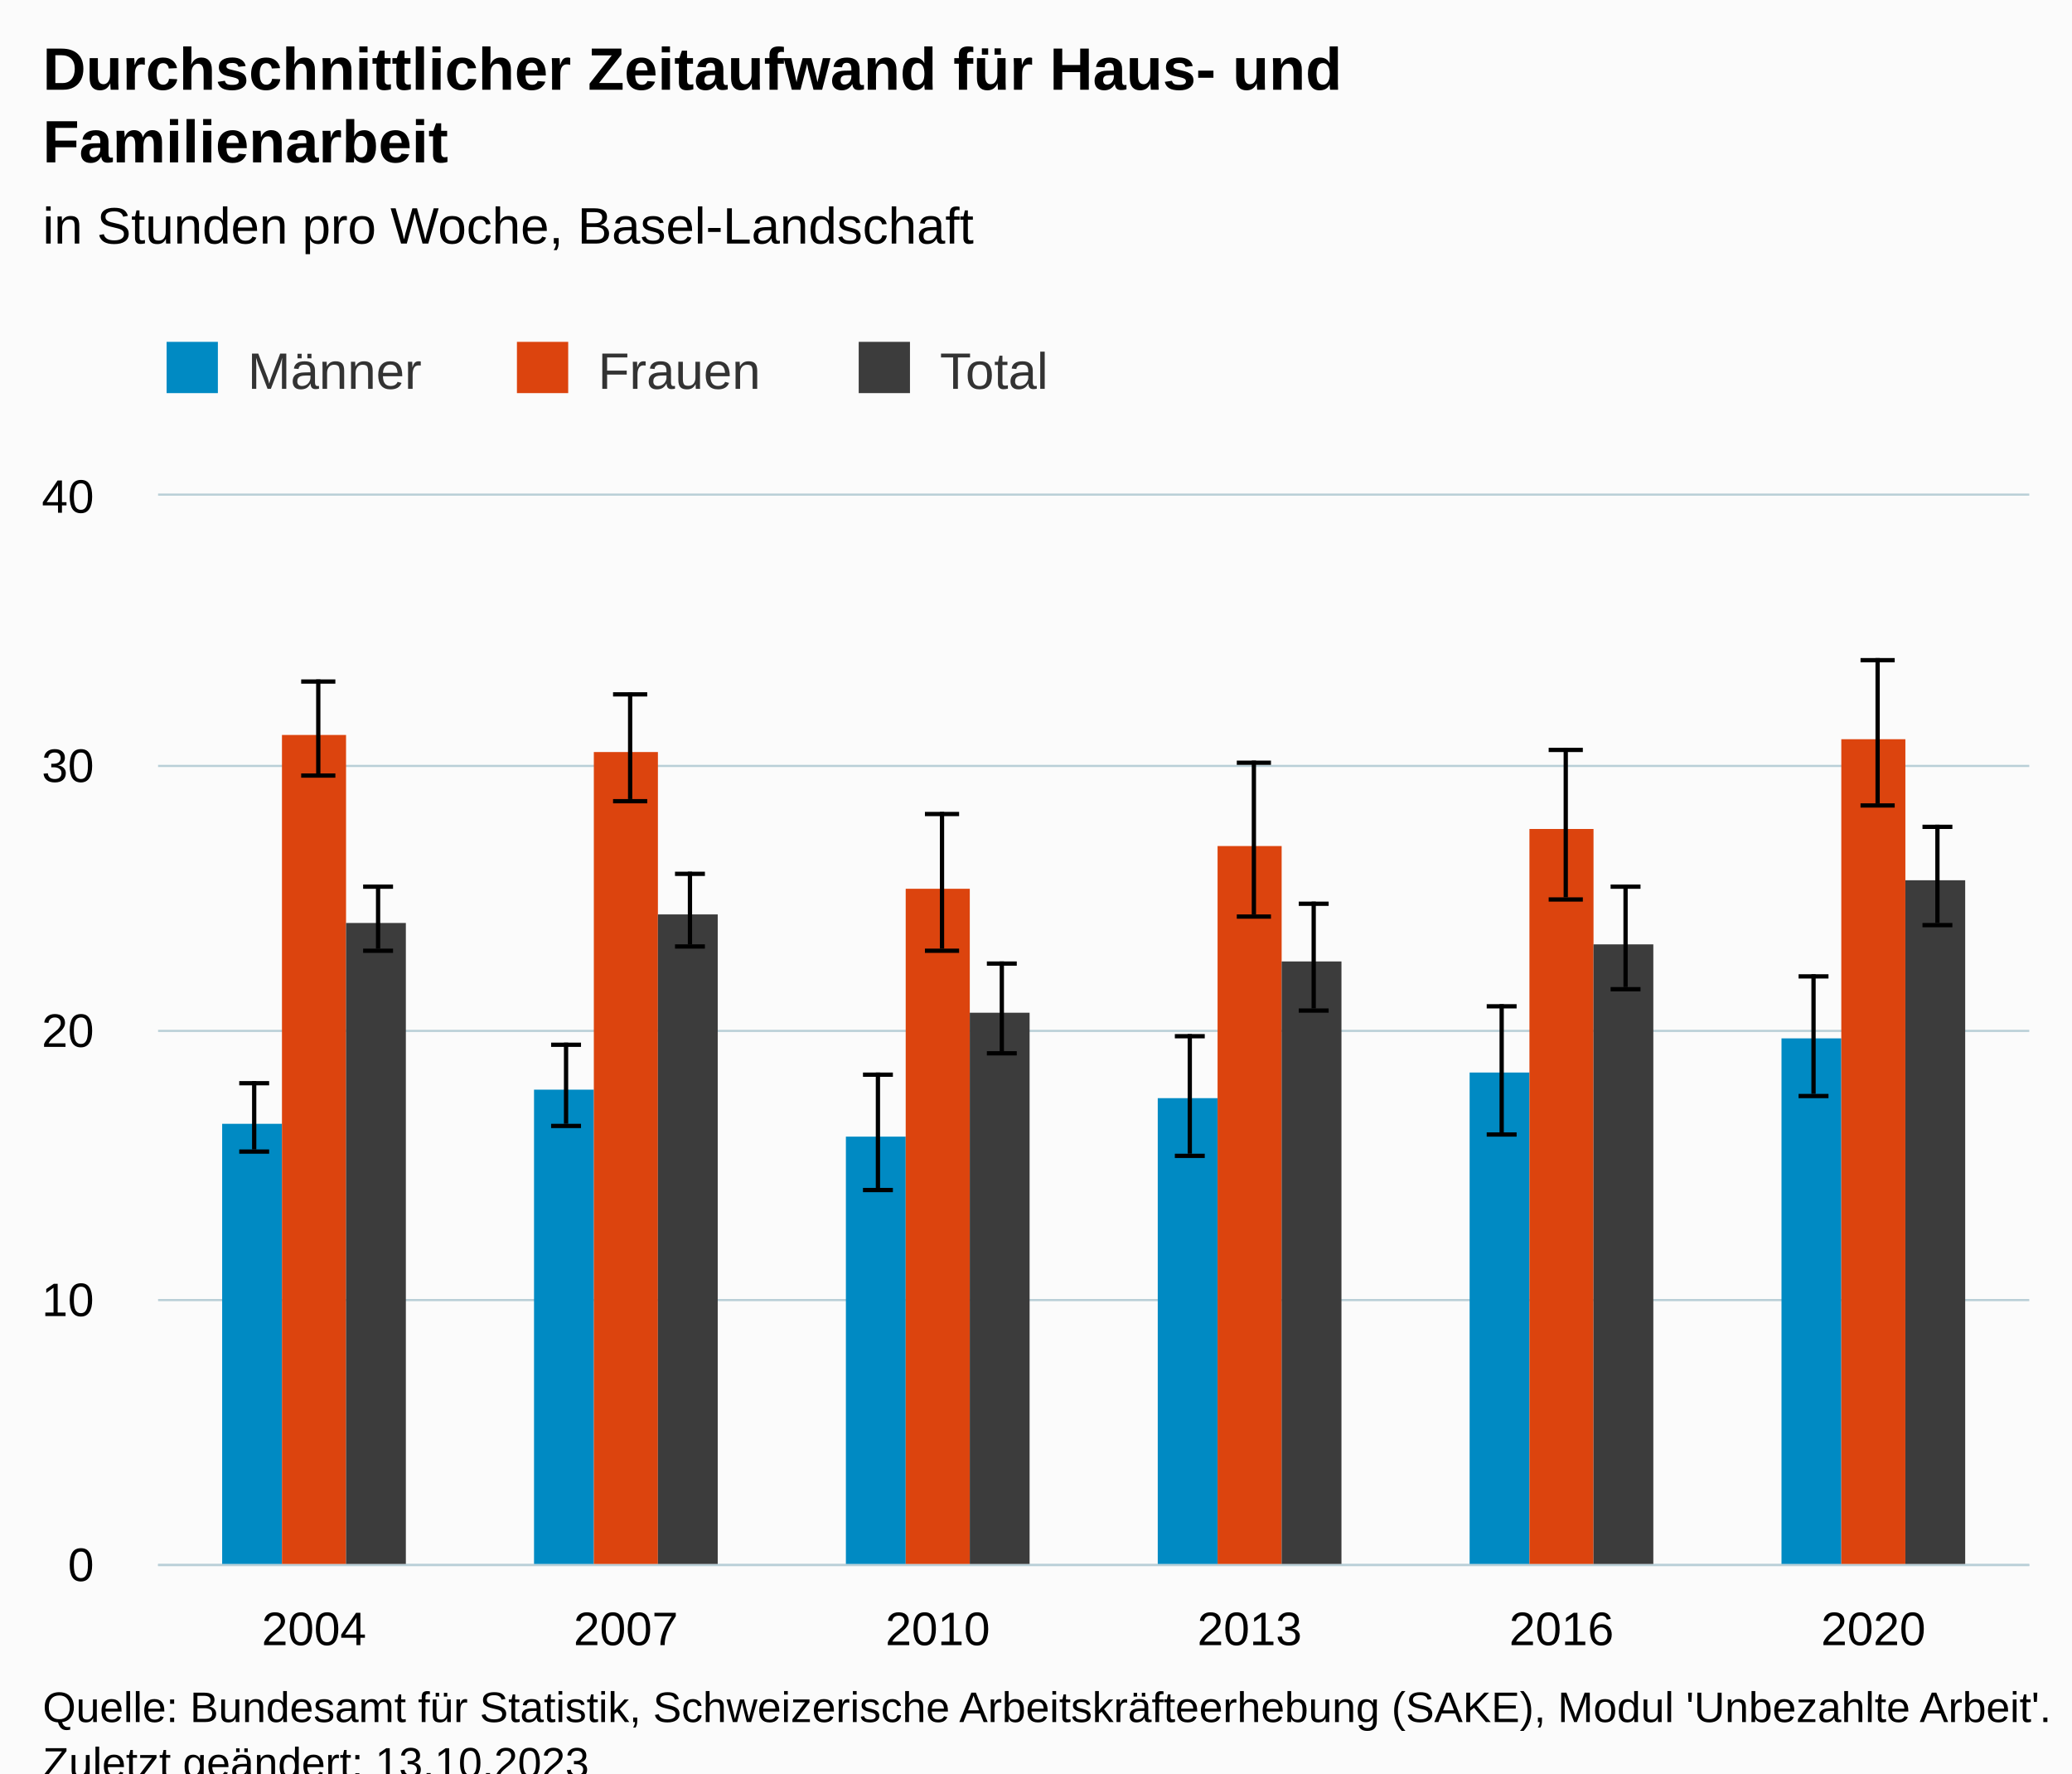
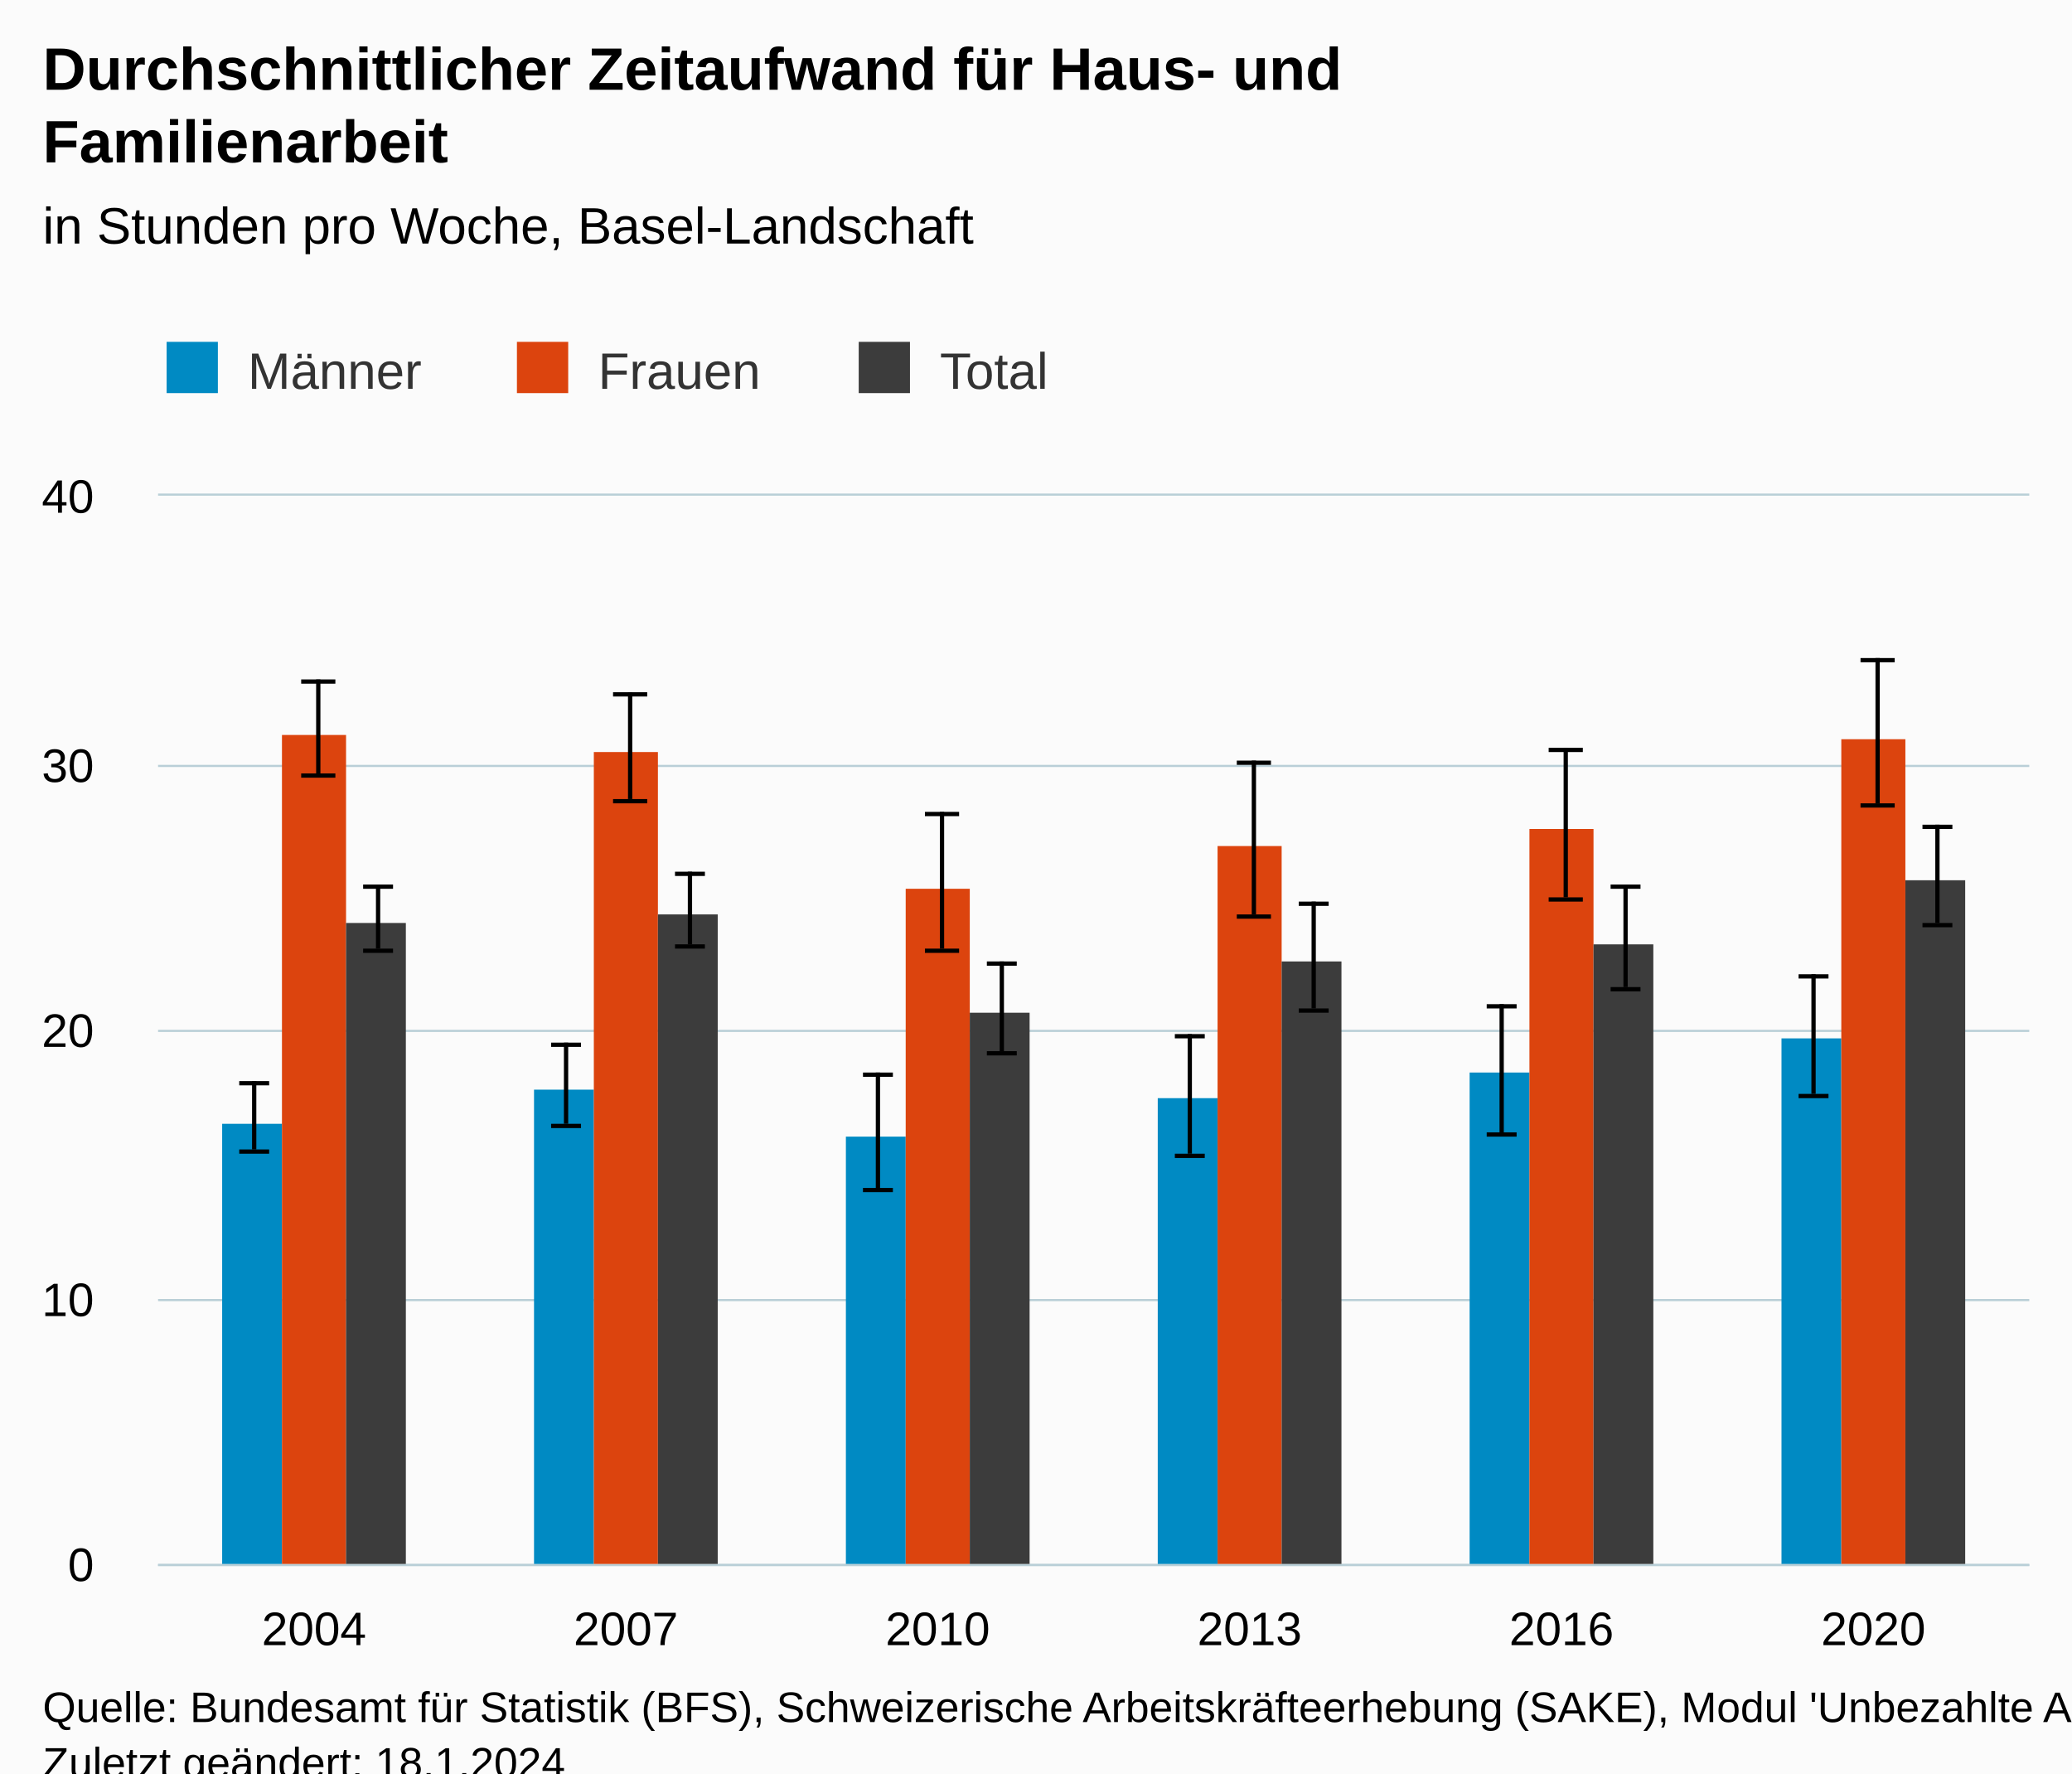
<svg xmlns="http://www.w3.org/2000/svg" version="1.1" class="highcharts-root" style="font-family:Arial;font-size:12px;" viewBox="0 0 485 415">
  <defs>
-     <clipPath id="highcharts-7l3ghx2-43-">
+     <clipPath id="highcharts-okdqa5i-43-">
      <rect x="0" y="0" width="438" height="250" fill="none" />
    </clipPath>
-     <clipPath id="highcharts-7l3ghx2-50-">
+     <clipPath id="highcharts-okdqa5i-50-">
      <rect x="0" y="0" width="438" height="250" fill="none" />
    </clipPath>
-     <clipPath id="highcharts-7l3ghx2-81-">
+     <clipPath id="highcharts-okdqa5i-81-">
      <rect x="37" y="116" width="438" height="250" fill="none" />
    </clipPath>
  </defs>
  <rect fill="#fbfbfb" class="highcharts-background" x="0" y="0" width="485" height="428" rx="0" ry="0" />
  <rect fill="none" class="highcharts-plot-background" x="37" y="116" width="438" height="250" />
  <g class="highcharts-pane-group" data-z-index="0" />
  <g class="highcharts-grid highcharts-xaxis-grid" data-z-index="1">
    <path fill="none" data-z-index="1" class="highcharts-grid-line" d="M 109.5 116 L 109.5 366" opacity="1" />
    <path fill="none" data-z-index="1" class="highcharts-grid-line" d="M 182.5 116 L 182.5 366" opacity="1" />
    <path fill="none" data-z-index="1" class="highcharts-grid-line" d="M 255.5 116 L 255.5 366" opacity="1" />
    <path fill="none" data-z-index="1" class="highcharts-grid-line" d="M 328.5 116 L 328.5 366" opacity="1" />
    <path fill="none" data-z-index="1" class="highcharts-grid-line" d="M 401.5 116 L 401.5 366" opacity="1" />
    <path fill="none" data-z-index="1" class="highcharts-grid-line" d="M 474.5 116 L 474.5 366" opacity="1" />
    <path fill="none" data-z-index="1" class="highcharts-grid-line" d="M 36.5 116 L 36.5 366" opacity="1" />
  </g>
  <g class="highcharts-grid highcharts-yaxis-grid" data-z-index="1">
    <path fill="none" stroke="#B9CFD7" stroke-width="0.5" data-z-index="1" class="highcharts-grid-line" d="M 37 366.25 L 475 366.25" opacity="1" />
    <path fill="none" stroke="#B9CFD7" stroke-width="0.5" data-z-index="1" class="highcharts-grid-line" d="M 37 304.25 L 475 304.25" opacity="1" />
    <path fill="none" stroke="#B9CFD7" stroke-width="0.5" data-z-index="1" class="highcharts-grid-line" d="M 37 241.25 L 475 241.25" opacity="1" />
    <path fill="none" stroke="#B9CFD7" stroke-width="0.5" data-z-index="1" class="highcharts-grid-line" d="M 37 179.25 L 475 179.25" opacity="1" />
    <path fill="none" stroke="#B9CFD7" stroke-width="0.5" data-z-index="1" class="highcharts-grid-line" d="M 37 115.75 L 475 115.75" opacity="1" />
  </g>
  <rect fill="none" class="highcharts-plot-border" data-z-index="1" x="37" y="116" width="438" height="250" />
  <g class="highcharts-axis highcharts-xaxis" data-z-index="2">
    <path fill="none" class="highcharts-axis-line" stroke="#B9CFD7" stroke-width="0.5" data-z-index="7" d="M 37 366.25 L 475 366.25" />
  </g>
  <g class="highcharts-axis highcharts-yaxis" data-z-index="2">
    <path fill="none" class="highcharts-axis-line" data-z-index="7" d="M 37 116 L 37 366" />
  </g>
  <g class="highcharts-series-group" data-z-index="3">
-     <g class="highcharts-series highcharts-series-0 highcharts-column-series" data-z-index="0.1" opacity="1" transform="translate(37,116) scale(1 1)" clip-path="url(#highcharts-7l3ghx2-50-)">
+     <g class="highcharts-series highcharts-series-0 highcharts-column-series" data-z-index="0.1" opacity="1" transform="translate(37,116) scale(1 1)" clip-path="url(#highcharts-okdqa5i-50-)">
      <rect x="15" y="147" width="14" height="104" fill="#008AC3" opacity="1" class="highcharts-point" />
      <rect x="88" y="139" width="14" height="112" fill="#008AC3" opacity="1" class="highcharts-point" />
      <rect x="161" y="150" width="14" height="101" fill="#008AC3" opacity="1" class="highcharts-point" />
      <rect x="234" y="141" width="14" height="110" fill="#008AC3" opacity="1" class="highcharts-point" />
      <rect x="307" y="135" width="14" height="116" fill="#008AC3" opacity="1" class="highcharts-point" />
      <rect x="380" y="127" width="14" height="124" fill="#008AC3" opacity="1" class="highcharts-point" />
    </g>
    <g class="highcharts-markers highcharts-series-0 highcharts-column-series" data-z-index="0.1" opacity="1" transform="translate(37,116) scale(1 1)" clip-path="none" />
-     <g class="highcharts-series highcharts-series-1 highcharts-errorbar-series" data-z-index="0.1" opacity="1" transform="translate(37,116) scale(1 1)" clip-path="url(#highcharts-7l3ghx2-50-)">
+     <g class="highcharts-series highcharts-series-1 highcharts-errorbar-series" data-z-index="0.1" opacity="1" transform="translate(37,116) scale(1 1)" clip-path="url(#highcharts-okdqa5i-50-)">
      <g class="highcharts-point">
        <path fill="none" class="highcharts-boxplot-stem" stroke="#000000" stroke-width="1" d="M 22.5 153 L 22.5 137 M 22.5 153 L 22.5 153" />
        <path fill="none" class="highcharts-boxplot-whisker" stroke="#000000" stroke-width="1" d="M 19 137.5 L 26 137.5 M 19 153.5 L 26 153.5" />
        <path fill="none" class="highcharts-boxplot-median" stroke="#000000" stroke-width="2" d="M 0 0" />
      </g>
      <g class="highcharts-point">
        <path fill="none" class="highcharts-boxplot-stem" stroke="#000000" stroke-width="1" d="M 95.5 147 L 95.5 128 M 95.5 147 L 95.5 147" />
        <path fill="none" class="highcharts-boxplot-whisker" stroke="#000000" stroke-width="1" d="M 92 128.5 L 99 128.5 M 92 147.5 L 99 147.5" />
        <path fill="none" class="highcharts-boxplot-median" stroke="#000000" stroke-width="2" d="M 0 0" />
      </g>
      <g class="highcharts-point">
        <path fill="none" class="highcharts-boxplot-stem" stroke="#000000" stroke-width="1" d="M 168.5 162 L 168.5 135 M 168.5 162 L 168.5 162" />
        <path fill="none" class="highcharts-boxplot-whisker" stroke="#000000" stroke-width="1" d="M 165 135.5 L 172 135.5 M 165 162.5 L 172 162.5" />
        <path fill="none" class="highcharts-boxplot-median" stroke="#000000" stroke-width="2" d="M 0 0" />
      </g>
      <g class="highcharts-point">
        <path fill="none" class="highcharts-boxplot-stem" stroke="#000000" stroke-width="1" d="M 241.5 154 L 241.5 126 M 241.5 154 L 241.5 154" />
        <path fill="none" class="highcharts-boxplot-whisker" stroke="#000000" stroke-width="1" d="M 238 126.5 L 245 126.5 M 238 154.5 L 245 154.5" />
        <path fill="none" class="highcharts-boxplot-median" stroke="#000000" stroke-width="2" d="M 0 0" />
      </g>
      <g class="highcharts-point">
        <path fill="none" class="highcharts-boxplot-stem" stroke="#000000" stroke-width="1" d="M 314.5 149 L 314.5 119 M 314.5 149 L 314.5 149" />
        <path fill="none" class="highcharts-boxplot-whisker" stroke="#000000" stroke-width="1" d="M 311 119.5 L 318 119.5 M 311 149.5 L 318 149.5" />
        <path fill="none" class="highcharts-boxplot-median" stroke="#000000" stroke-width="2" d="M 0 0" />
      </g>
      <g class="highcharts-point">
        <path fill="none" class="highcharts-boxplot-stem" stroke="#000000" stroke-width="1" d="M 387.5 140 L 387.5 112 M 387.5 140 L 387.5 140" />
        <path fill="none" class="highcharts-boxplot-whisker" stroke="#000000" stroke-width="1" d="M 384 112.5 L 391 112.5 M 384 140.5 L 391 140.5" />
        <path fill="none" class="highcharts-boxplot-median" stroke="#000000" stroke-width="2" d="M 0 0" />
      </g>
    </g>
    <g class="highcharts-markers highcharts-series-1 highcharts-errorbar-series" data-z-index="0.1" opacity="1" transform="translate(37,116) scale(1 1)" clip-path="none" />
-     <g class="highcharts-series highcharts-series-2 highcharts-column-series" data-z-index="0.1" opacity="1" transform="translate(37,116) scale(1 1)" clip-path="url(#highcharts-7l3ghx2-50-)">
+     <g class="highcharts-series highcharts-series-2 highcharts-column-series" data-z-index="0.1" opacity="1" transform="translate(37,116) scale(1 1)" clip-path="url(#highcharts-okdqa5i-50-)">
      <rect x="29" y="56" width="15" height="195" fill="#DC440E" opacity="1" class="highcharts-point" />
      <rect x="102" y="60" width="15" height="191" fill="#DC440E" opacity="1" class="highcharts-point" />
      <rect x="175" y="92" width="15" height="159" fill="#DC440E" opacity="1" class="highcharts-point" />
      <rect x="248" y="82" width="15" height="169" fill="#DC440E" opacity="1" class="highcharts-point" />
      <rect x="321" y="78" width="15" height="173" fill="#DC440E" opacity="1" class="highcharts-point" />
      <rect x="394" y="57" width="15" height="194" fill="#DC440E" opacity="1" class="highcharts-point" />
    </g>
    <g class="highcharts-markers highcharts-series-2 highcharts-column-series" data-z-index="0.1" opacity="1" transform="translate(37,116) scale(1 1)" clip-path="none" />
-     <g class="highcharts-series highcharts-series-3 highcharts-errorbar-series" data-z-index="0.1" opacity="1" transform="translate(37,116) scale(1 1)" clip-path="url(#highcharts-7l3ghx2-50-)">
+     <g class="highcharts-series highcharts-series-3 highcharts-errorbar-series" data-z-index="0.1" opacity="1" transform="translate(37,116) scale(1 1)" clip-path="url(#highcharts-okdqa5i-50-)">
      <g class="highcharts-point">
        <path fill="none" class="highcharts-boxplot-stem" stroke="#000000" stroke-width="1" d="M 37.5 65 L 37.5 43 M 37.5 65 L 37.5 65" />
        <path fill="none" class="highcharts-boxplot-whisker" stroke="#000000" stroke-width="1" d="M 33.5 43.5 L 41.5 43.5 M 33.5 65.5 L 41.5 65.5" />
        <path fill="none" class="highcharts-boxplot-median" stroke="#000000" stroke-width="2" d="M 0 0" />
      </g>
      <g class="highcharts-point">
        <path fill="none" class="highcharts-boxplot-stem" stroke="#000000" stroke-width="1" d="M 110.5 71 L 110.5 46 M 110.5 71 L 110.5 71" />
        <path fill="none" class="highcharts-boxplot-whisker" stroke="#000000" stroke-width="1" d="M 106.5 46.5 L 114.5 46.5 M 106.5 71.5 L 114.5 71.5" />
        <path fill="none" class="highcharts-boxplot-median" stroke="#000000" stroke-width="2" d="M 0 0" />
      </g>
      <g class="highcharts-point">
        <path fill="none" class="highcharts-boxplot-stem" stroke="#000000" stroke-width="1" d="M 183.5 106 L 183.5 74 M 183.5 106 L 183.5 106" />
        <path fill="none" class="highcharts-boxplot-whisker" stroke="#000000" stroke-width="1" d="M 179.5 74.5 L 187.5 74.5 M 179.5 106.5 L 187.5 106.5" />
        <path fill="none" class="highcharts-boxplot-median" stroke="#000000" stroke-width="2" d="M 0 0" />
      </g>
      <g class="highcharts-point">
        <path fill="none" class="highcharts-boxplot-stem" stroke="#000000" stroke-width="1" d="M 256.5 98 L 256.5 62 M 256.5 98 L 256.5 98" />
        <path fill="none" class="highcharts-boxplot-whisker" stroke="#000000" stroke-width="1" d="M 252.5 62.5 L 260.5 62.5 M 252.5 98.5 L 260.5 98.5" />
        <path fill="none" class="highcharts-boxplot-median" stroke="#000000" stroke-width="2" d="M 0 0" />
      </g>
      <g class="highcharts-point">
        <path fill="none" class="highcharts-boxplot-stem" stroke="#000000" stroke-width="1" d="M 329.5 94 L 329.5 59 M 329.5 94 L 329.5 94" />
        <path fill="none" class="highcharts-boxplot-whisker" stroke="#000000" stroke-width="1" d="M 325.5 59.5 L 333.5 59.5 M 325.5 94.5 L 333.5 94.5" />
        <path fill="none" class="highcharts-boxplot-median" stroke="#000000" stroke-width="2" d="M 0 0" />
      </g>
      <g class="highcharts-point">
        <path fill="none" class="highcharts-boxplot-stem" stroke="#000000" stroke-width="1" d="M 402.5 72 L 402.5 38 M 402.5 72 L 402.5 72" />
        <path fill="none" class="highcharts-boxplot-whisker" stroke="#000000" stroke-width="1" d="M 398.5 38.5 L 406.5 38.5 M 398.5 72.5 L 406.5 72.5" />
        <path fill="none" class="highcharts-boxplot-median" stroke="#000000" stroke-width="2" d="M 0 0" />
      </g>
    </g>
    <g class="highcharts-markers highcharts-series-3 highcharts-errorbar-series" data-z-index="0.1" opacity="1" transform="translate(37,116) scale(1 1)" clip-path="none" />
-     <g class="highcharts-series highcharts-series-4 highcharts-column-series" data-z-index="0.1" opacity="1" transform="translate(37,116) scale(1 1)" clip-path="url(#highcharts-7l3ghx2-50-)">
+     <g class="highcharts-series highcharts-series-4 highcharts-column-series" data-z-index="0.1" opacity="1" transform="translate(37,116) scale(1 1)" clip-path="url(#highcharts-okdqa5i-50-)">
      <rect x="44" y="100" width="14" height="151" fill="#3c3c3c" opacity="1" class="highcharts-point" />
      <rect x="117" y="98" width="14" height="153" fill="#3c3c3c" opacity="1" class="highcharts-point" />
      <rect x="190" y="121" width="14" height="130" fill="#3c3c3c" opacity="1" class="highcharts-point" />
      <rect x="263" y="109" width="14" height="142" fill="#3c3c3c" opacity="1" class="highcharts-point" />
      <rect x="336" y="105" width="14" height="146" fill="#3c3c3c" opacity="1" class="highcharts-point" />
      <rect x="409" y="90" width="14" height="161" fill="#3c3c3c" opacity="1" class="highcharts-point" />
    </g>
    <g class="highcharts-markers highcharts-series-4 highcharts-column-series" data-z-index="0.1" opacity="1" transform="translate(37,116) scale(1 1)" clip-path="none" />
-     <g class="highcharts-series highcharts-series-5 highcharts-errorbar-series" data-z-index="0.1" opacity="1" transform="translate(37,116) scale(1 1)" clip-path="url(#highcharts-7l3ghx2-50-)">
+     <g class="highcharts-series highcharts-series-5 highcharts-errorbar-series" data-z-index="0.1" opacity="1" transform="translate(37,116) scale(1 1)" clip-path="url(#highcharts-okdqa5i-50-)">
      <g class="highcharts-point">
        <path fill="none" class="highcharts-boxplot-stem" stroke="#000000" stroke-width="1" d="M 51.5 106 L 51.5 91 M 51.5 106 L 51.5 106" />
        <path fill="none" class="highcharts-boxplot-whisker" stroke="#000000" stroke-width="1" d="M 48 91.5 L 55 91.5 M 48 106.5 L 55 106.5" />
        <path fill="none" class="highcharts-boxplot-median" stroke="#000000" stroke-width="2" d="M 0 0" />
      </g>
      <g class="highcharts-point">
        <path fill="none" class="highcharts-boxplot-stem" stroke="#000000" stroke-width="1" d="M 124.5 105 L 124.5 88 M 124.5 105 L 124.5 105" />
        <path fill="none" class="highcharts-boxplot-whisker" stroke="#000000" stroke-width="1" d="M 121 88.5 L 128 88.5 M 121 105.5 L 128 105.5" />
        <path fill="none" class="highcharts-boxplot-median" stroke="#000000" stroke-width="2" d="M 0 0" />
      </g>
      <g class="highcharts-point">
        <path fill="none" class="highcharts-boxplot-stem" stroke="#000000" stroke-width="1" d="M 197.5 130 L 197.5 109 M 197.5 130 L 197.5 130" />
        <path fill="none" class="highcharts-boxplot-whisker" stroke="#000000" stroke-width="1" d="M 194 109.5 L 201 109.5 M 194 130.5 L 201 130.5" />
        <path fill="none" class="highcharts-boxplot-median" stroke="#000000" stroke-width="2" d="M 0 0" />
      </g>
      <g class="highcharts-point">
        <path fill="none" class="highcharts-boxplot-stem" stroke="#000000" stroke-width="1" d="M 270.5 120 L 270.5 95 M 270.5 120 L 270.5 120" />
        <path fill="none" class="highcharts-boxplot-whisker" stroke="#000000" stroke-width="1" d="M 267 95.5 L 274 95.5 M 267 120.5 L 274 120.5" />
        <path fill="none" class="highcharts-boxplot-median" stroke="#000000" stroke-width="2" d="M 0 0" />
      </g>
      <g class="highcharts-point">
        <path fill="none" class="highcharts-boxplot-stem" stroke="#000000" stroke-width="1" d="M 343.5 115 L 343.5 91 M 343.5 115 L 343.5 115" />
        <path fill="none" class="highcharts-boxplot-whisker" stroke="#000000" stroke-width="1" d="M 340 91.5 L 347 91.5 M 340 115.5 L 347 115.5" />
        <path fill="none" class="highcharts-boxplot-median" stroke="#000000" stroke-width="2" d="M 0 0" />
      </g>
      <g class="highcharts-point">
        <path fill="none" class="highcharts-boxplot-stem" stroke="#000000" stroke-width="1" d="M 416.5 100 L 416.5 77 M 416.5 100 L 416.5 100" />
        <path fill="none" class="highcharts-boxplot-whisker" stroke="#000000" stroke-width="1" d="M 413 77.5 L 420 77.5 M 413 100.5 L 420 100.5" />
        <path fill="none" class="highcharts-boxplot-median" stroke="#000000" stroke-width="2" d="M 0 0" />
      </g>
    </g>
    <g class="highcharts-markers highcharts-series-5 highcharts-errorbar-series" data-z-index="0.1" opacity="1" transform="translate(37,116) scale(1 1)" clip-path="none" />
  </g>
  <text x="10" text-anchor="start" class="highcharts-title" data-z-index="4" style="color:#000000;font-size:14px;font-weight:bold;fill:#000000;" y="21">
    <tspan>Durchschnittlicher Zeitaufwand für Haus- und</tspan>
    <tspan dy="17" x="10">Familienarbeit</tspan>
  </text>
  <text x="10" text-anchor="start" class="highcharts-subtitle" data-z-index="4" style="color:#000000;font-size:12px;font-weight:normal;fill:#000000;" y="57">
    <tspan>in Stunden pro Woche, Basel-Landschaft</tspan>
  </text>
  <text x="10" text-anchor="start" class="highcharts-caption" data-z-index="4" style="color:#666666;fill:#666666;" y="400" />
  <g class="highcharts-legend" data-z-index="7" transform="translate(29,73)">
    <rect fill="none" class="highcharts-legend-box" rx="0" ry="0" x="0" y="0" width="226" height="31" visibility="visible" />
    <g data-z-index="1">
      <g>
        <g class="highcharts-legend-item highcharts-column-series highcharts-color-undefined highcharts-series-0" data-z-index="1" transform="translate(8,3)">
          <text x="21" style="color:#333333;cursor:pointer;font-size:12px;font-weight:normal;fill:#333333;" text-anchor="start" data-z-index="2" y="15">
            <tspan>Männer</tspan>
          </text>
          <rect x="2" y="4" width="12" height="12" fill="#008AC3" class="highcharts-point" data-z-index="3" />
        </g>
        <g class="highcharts-legend-item highcharts-column-series highcharts-color-undefined highcharts-series-2" data-z-index="1" transform="translate(90,3)">
          <text x="21" y="15" style="color:#333333;cursor:pointer;font-size:12px;font-weight:normal;fill:#333333;" text-anchor="start" data-z-index="2">
            <tspan>Frauen</tspan>
          </text>
          <rect x="2" y="4" width="12" height="12" fill="#DC440E" class="highcharts-point" data-z-index="3" />
        </g>
        <g class="highcharts-legend-item highcharts-column-series highcharts-color-undefined highcharts-series-4" data-z-index="1" transform="translate(170,3)">
          <text x="21" y="15" style="color:#333333;cursor:pointer;font-size:12px;font-weight:normal;fill:#333333;" text-anchor="start" data-z-index="2">
            <tspan>Total</tspan>
          </text>
          <rect x="2" y="4" width="12" height="12" fill="#3c3c3c" class="highcharts-point" data-z-index="3" />
        </g>
      </g>
    </g>
  </g>
  <g class="highcharts-axis-labels highcharts-xaxis-labels" data-z-index="7">
    <text x="73.5" style="color:#000000;cursor:default;font-size:11px;fill:#000000;" text-anchor="middle" transform="translate(0,0)" y="385" opacity="1">2004</text>
    <text x="146.5" style="color:#000000;cursor:default;font-size:11px;fill:#000000;" text-anchor="middle" transform="translate(0,0)" y="385" opacity="1">2007</text>
    <text x="219.5" style="color:#000000;cursor:default;font-size:11px;fill:#000000;" text-anchor="middle" transform="translate(0,0)" y="385" opacity="1">2010</text>
    <text x="292.5" style="color:#000000;cursor:default;font-size:11px;fill:#000000;" text-anchor="middle" transform="translate(0,0)" y="385" opacity="1">2013</text>
    <text x="365.5" style="color:#000000;cursor:default;font-size:11px;fill:#000000;" text-anchor="middle" transform="translate(0,0)" y="385" opacity="1">2016</text>
    <text x="438.5" style="color:#000000;cursor:default;font-size:11px;fill:#000000;" text-anchor="middle" transform="translate(0,0)" y="385" opacity="1">2020</text>
  </g>
  <g class="highcharts-axis-labels highcharts-yaxis-labels" data-z-index="7">
    <text x="22" style="color:#000000;cursor:default;font-size:11px;fill:#000000;" text-anchor="end" transform="translate(0,0)" y="370" opacity="1">0</text>
    <text x="22" style="color:#000000;cursor:default;font-size:11px;fill:#000000;" text-anchor="end" transform="translate(0,0)" y="308" opacity="1">10</text>
    <text x="22" style="color:#000000;cursor:default;font-size:11px;fill:#000000;" text-anchor="end" transform="translate(0,0)" y="245" opacity="1">20</text>
    <text x="22" style="color:#000000;cursor:default;font-size:11px;fill:#000000;" text-anchor="end" transform="translate(0,0)" y="183" opacity="1">30</text>
    <text x="22" style="color:#000000;cursor:default;font-size:11px;fill:#000000;" text-anchor="end" transform="translate(0,0)" y="120" opacity="1">40</text>
  </g>
  <text x="10" class="highcharts-credits" text-anchor="start" data-z-index="8" style="cursor:default;color:#000000;font-size:10px;fill:#000000;" y="403">
-     <tspan>Quelle: Bundesamt für Statistik, Schweizerische Arbeitskräfteerhebung (SAKE), Modul 'Unbezahlte Arbeit'.</tspan>
-     <tspan x="10" dy="13">Zuletzt geändert: 13.10.2023</tspan>
+     <tspan>Quelle: Bundesamt für Statistik (BFS), Schweizerische Arbeitskräfteerhebung (SAKE), Modul 'Unbezahlte Arbeit'.</tspan>
+     <tspan x="10" dy="13">Zuletzt geändert: 18.1.2024</tspan>
  </text>
-   <g class="highcharts-control-points" data-z-index="99" clip-path="url(#highcharts-7l3ghx2-81-)" />
+   <g class="highcharts-control-points" data-z-index="99" clip-path="url(#highcharts-okdqa5i-81-)" />
</svg>
